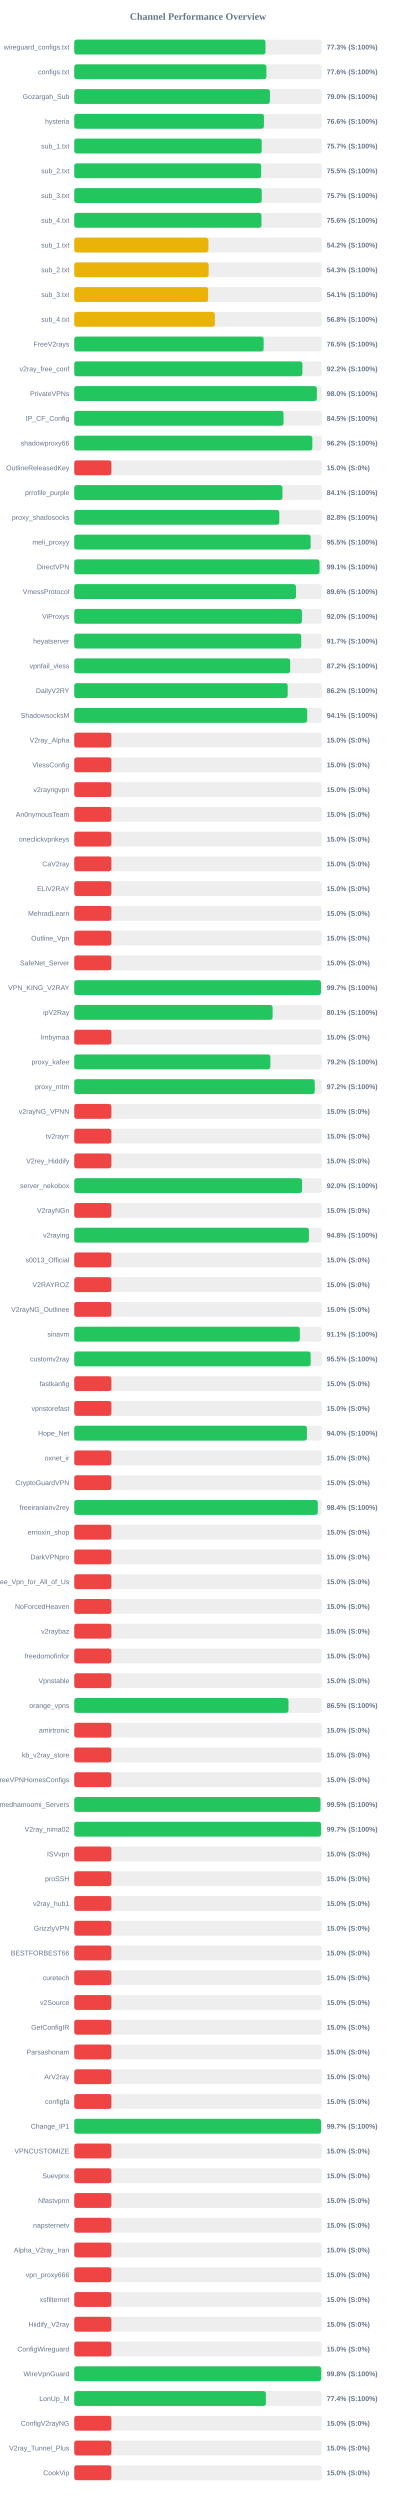
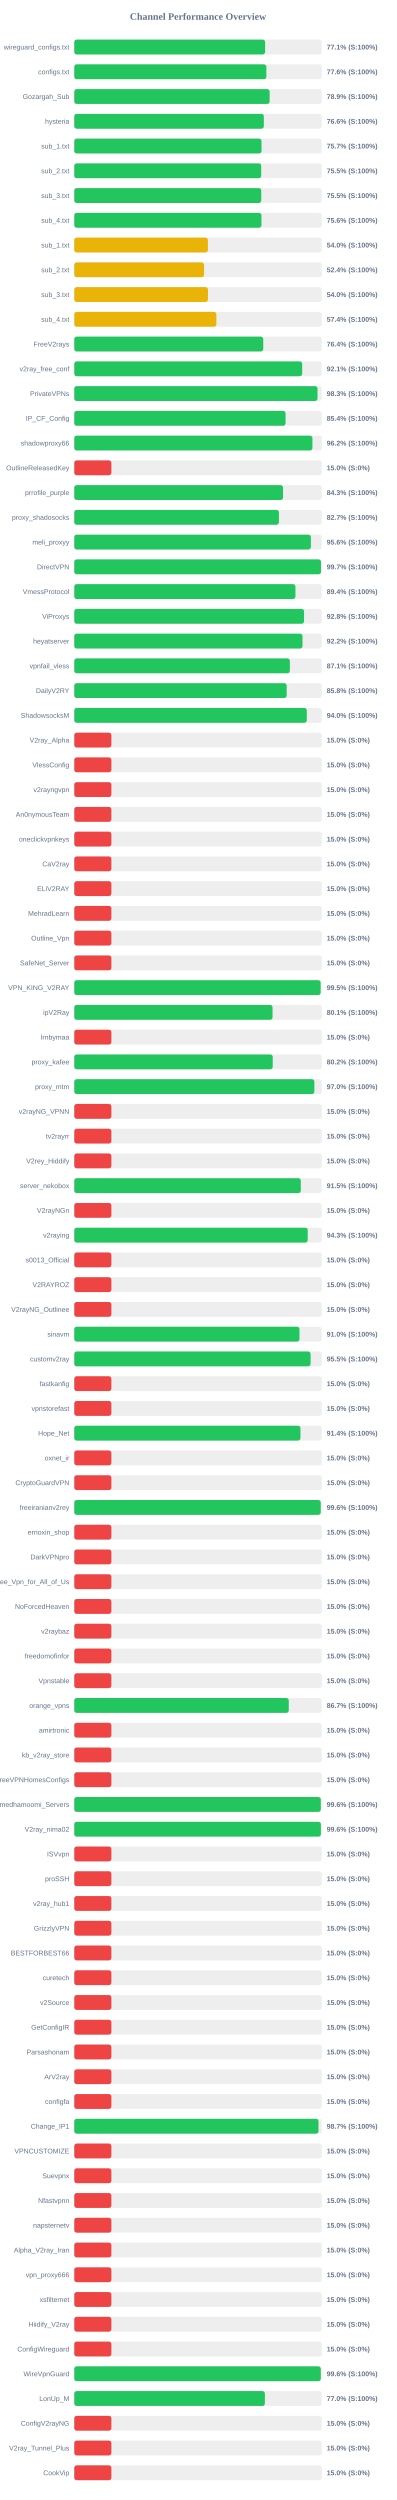
<svg xmlns="http://www.w3.org/2000/svg" width="800" height="5050" version="1.1">
  <style>
        .row { font: 14px Arial; fill: #64748b; }
        .score { font: bold 14px Arial; fill: #64748b; }
    </style>
  <text x="400" y="40" text-anchor="middle" font-size="20px" font-weight="bold" fill="#64748b">Channel Performance Overview</text>
  <rect x="150" y="80" width="500" height="30" fill="#eee" rx="5" />
-   <rect x="150" y="80" width="386.3" height="30" fill="#22c55e" rx="5" />
+   <rect x="150" y="80" width="385.55" height="30" fill="#22c55e" rx="5" />
  <text x="140" y="100" text-anchor="end" class="row">wireguard_configs.txt</text>
-   <text x="660" y="100" text-anchor="start" class="score">77.3% (S:100%)</text>
+   <text x="660" y="100" text-anchor="start" class="score">77.1% (S:100%)</text>
  <rect x="150" y="130" width="500" height="30" fill="#eee" rx="5" />
-   <rect x="150" y="130" width="388.1" height="30" fill="#22c55e" rx="5" />
+   <rect x="150" y="130" width="388.05" height="30" fill="#22c55e" rx="5" />
  <text x="140" y="150" text-anchor="end" class="row">configs.txt</text>
  <text x="660" y="150" text-anchor="start" class="score">77.6% (S:100%)</text>
  <rect x="150" y="180" width="500" height="30" fill="#eee" rx="5" />
-   <rect x="150" y="180" width="395.2" height="30" fill="#22c55e" rx="5" />
+   <rect x="150" y="180" width="394.65" height="30" fill="#22c55e" rx="5" />
  <text x="140" y="200" text-anchor="end" class="row">Gozargah_Sub</text>
-   <text x="660" y="200" text-anchor="start" class="score">79.0% (S:100%)</text>
+   <text x="660" y="200" text-anchor="start" class="score">78.9% (S:100%)</text>
  <rect x="150" y="230" width="500" height="30" fill="#eee" rx="5" />
-   <rect x="150" y="230" width="383.15" height="30" fill="#22c55e" rx="5" />
+   <rect x="150" y="230" width="382.95" height="30" fill="#22c55e" rx="5" />
  <text x="140" y="250" text-anchor="end" class="row">hysteria</text>
  <text x="660" y="250" text-anchor="start" class="score">76.6% (S:100%)</text>
  <rect x="150" y="280" width="500" height="30" fill="#eee" rx="5" />
-   <rect x="150" y="280" width="378.65" height="30" fill="#22c55e" rx="5" />
+   <rect x="150" y="280" width="378.25" height="30" fill="#22c55e" rx="5" />
  <text x="140" y="300" text-anchor="end" class="row">sub_1.txt</text>
  <text x="660" y="300" text-anchor="start" class="score">75.7% (S:100%)</text>
  <rect x="150" y="330" width="500" height="30" fill="#eee" rx="5" />
-   <rect x="150" y="330" width="377.55" height="30" fill="#22c55e" rx="5" />
+   <rect x="150" y="330" width="377.6" height="30" fill="#22c55e" rx="5" />
  <text x="140" y="350" text-anchor="end" class="row">sub_2.txt</text>
  <text x="660" y="350" text-anchor="start" class="score">75.5% (S:100%)</text>
  <rect x="150" y="380" width="500" height="30" fill="#eee" rx="5" />
-   <rect x="150" y="380" width="378.7" height="30" fill="#22c55e" rx="5" />
+   <rect x="150" y="380" width="377.75" height="30" fill="#22c55e" rx="5" />
  <text x="140" y="400" text-anchor="end" class="row">sub_3.txt</text>
-   <text x="660" y="400" text-anchor="start" class="score">75.7% (S:100%)</text>
+   <text x="660" y="400" text-anchor="start" class="score">75.5% (S:100%)</text>
  <rect x="150" y="430" width="500" height="30" fill="#eee" rx="5" />
  <rect x="150" y="430" width="378.15" height="30" fill="#22c55e" rx="5" />
  <text x="140" y="450" text-anchor="end" class="row">sub_4.txt</text>
  <text x="660" y="450" text-anchor="start" class="score">75.6% (S:100%)</text>
  <rect x="150" y="480" width="500" height="30" fill="#eee" rx="5" />
-   <rect x="150" y="480" width="270.95" height="30" fill="#eab308" rx="5" />
+   <rect x="150" y="480" width="269.95" height="30" fill="#eab308" rx="5" />
  <text x="140" y="500" text-anchor="end" class="row">sub_1.txt</text>
-   <text x="660" y="500" text-anchor="start" class="score">54.2% (S:100%)</text>
+   <text x="660" y="500" text-anchor="start" class="score">54.0% (S:100%)</text>
  <rect x="150" y="530" width="500" height="30" fill="#eee" rx="5" />
-   <rect x="150" y="530" width="271.45" height="30" fill="#eab308" rx="5" />
+   <rect x="150" y="530" width="262.2" height="30" fill="#eab308" rx="5" />
  <text x="140" y="550" text-anchor="end" class="row">sub_2.txt</text>
-   <text x="660" y="550" text-anchor="start" class="score">54.3% (S:100%)</text>
+   <text x="660" y="550" text-anchor="start" class="score">52.4% (S:100%)</text>
  <rect x="150" y="580" width="500" height="30" fill="#eee" rx="5" />
-   <rect x="150" y="580" width="270.45" height="30" fill="#eab308" rx="5" />
+   <rect x="150" y="580" width="270.1" height="30" fill="#eab308" rx="5" />
  <text x="140" y="600" text-anchor="end" class="row">sub_3.txt</text>
-   <text x="660" y="600" text-anchor="start" class="score">54.1% (S:100%)</text>
+   <text x="660" y="600" text-anchor="start" class="score">54.0% (S:100%)</text>
  <rect x="150" y="630" width="500" height="30" fill="#eee" rx="5" />
-   <rect x="150" y="630" width="284.0" height="30" fill="#eab308" rx="5" />
+   <rect x="150" y="630" width="287.05" height="30" fill="#eab308" rx="5" />
  <text x="140" y="650" text-anchor="end" class="row">sub_4.txt</text>
-   <text x="660" y="650" text-anchor="start" class="score">56.8% (S:100%)</text>
+   <text x="660" y="650" text-anchor="start" class="score">57.4% (S:100%)</text>
  <rect x="150" y="680" width="500" height="30" fill="#eee" rx="5" />
-   <rect x="150" y="680" width="382.55" height="30" fill="#22c55e" rx="5" />
+   <rect x="150" y="680" width="381.8" height="30" fill="#22c55e" rx="5" />
  <text x="140" y="700" text-anchor="end" class="row">FreeV2rays</text>
-   <text x="660" y="700" text-anchor="start" class="score">76.5% (S:100%)</text>
+   <text x="660" y="700" text-anchor="start" class="score">76.4% (S:100%)</text>
  <rect x="150" y="730" width="500" height="30" fill="#eee" rx="5" />
-   <rect x="150" y="730" width="460.8" height="30" fill="#22c55e" rx="5" />
+   <rect x="150" y="730" width="460.4" height="30" fill="#22c55e" rx="5" />
  <text x="140" y="750" text-anchor="end" class="row">v2ray_free_conf</text>
-   <text x="660" y="750" text-anchor="start" class="score">92.2% (S:100%)</text>
+   <text x="660" y="750" text-anchor="start" class="score">92.1% (S:100%)</text>
  <rect x="150" y="780" width="500" height="30" fill="#eee" rx="5" />
-   <rect x="150" y="780" width="490.1" height="30" fill="#22c55e" rx="5" />
+   <rect x="150" y="780" width="491.4" height="30" fill="#22c55e" rx="5" />
  <text x="140" y="800" text-anchor="end" class="row">PrivateVPNs</text>
-   <text x="660" y="800" text-anchor="start" class="score">98.0% (S:100%)</text>
+   <text x="660" y="800" text-anchor="start" class="score">98.3% (S:100%)</text>
  <rect x="150" y="830" width="500" height="30" fill="#eee" rx="5" />
-   <rect x="150" y="830" width="422.75" height="30" fill="#22c55e" rx="5" />
+   <rect x="150" y="830" width="426.85" height="30" fill="#22c55e" rx="5" />
  <text x="140" y="850" text-anchor="end" class="row">IP_CF_Config</text>
-   <text x="660" y="850" text-anchor="start" class="score">84.5% (S:100%)</text>
+   <text x="660" y="850" text-anchor="start" class="score">85.4% (S:100%)</text>
  <rect x="150" y="880" width="500" height="30" fill="#eee" rx="5" />
-   <rect x="150" y="880" width="480.95" height="30" fill="#22c55e" rx="5" />
+   <rect x="150" y="880" width="481.1" height="30" fill="#22c55e" rx="5" />
  <text x="140" y="900" text-anchor="end" class="row">shadowproxy66</text>
  <text x="660" y="900" text-anchor="start" class="score">96.2% (S:100%)</text>
  <rect x="150" y="930" width="500" height="30" fill="#eee" rx="5" />
  <rect x="150" y="930" width="75.0" height="30" fill="#ef4444" rx="5" />
  <text x="140" y="950" text-anchor="end" class="row">OutlineReleasedKey</text>
  <text x="660" y="950" text-anchor="start" class="score">15.0% (S:0%)</text>
  <rect x="150" y="980" width="500" height="30" fill="#eee" rx="5" />
-   <rect x="150" y="980" width="420.6" height="30" fill="#22c55e" rx="5" />
+   <rect x="150" y="980" width="421.75" height="30" fill="#22c55e" rx="5" />
  <text x="140" y="1000" text-anchor="end" class="row">prrofile_purple</text>
-   <text x="660" y="1000" text-anchor="start" class="score">84.1% (S:100%)</text>
+   <text x="660" y="1000" text-anchor="start" class="score">84.3% (S:100%)</text>
  <rect x="150" y="1030" width="500" height="30" fill="#eee" rx="5" />
-   <rect x="150" y="1030" width="414.2" height="30" fill="#22c55e" rx="5" />
+   <rect x="150" y="1030" width="413.4" height="30" fill="#22c55e" rx="5" />
  <text x="140" y="1050" text-anchor="end" class="row">proxy_shadosocks</text>
-   <text x="660" y="1050" text-anchor="start" class="score">82.8% (S:100%)</text>
+   <text x="660" y="1050" text-anchor="start" class="score">82.7% (S:100%)</text>
  <rect x="150" y="1080" width="500" height="30" fill="#eee" rx="5" />
-   <rect x="150" y="1080" width="477.5" height="30" fill="#22c55e" rx="5" />
+   <rect x="150" y="1080" width="477.95" height="30" fill="#22c55e" rx="5" />
  <text x="140" y="1100" text-anchor="end" class="row">meli_proxyy</text>
-   <text x="660" y="1100" text-anchor="start" class="score">95.5% (S:100%)</text>
+   <text x="660" y="1100" text-anchor="start" class="score">95.6% (S:100%)</text>
  <rect x="150" y="1130" width="500" height="30" fill="#eee" rx="5" />
-   <rect x="150" y="1130" width="495.5" height="30" fill="#22c55e" rx="5" />
+   <rect x="150" y="1130" width="498.4" height="30" fill="#22c55e" rx="5" />
  <text x="140" y="1150" text-anchor="end" class="row">DirectVPN</text>
-   <text x="660" y="1150" text-anchor="start" class="score">99.1% (S:100%)</text>
+   <text x="660" y="1150" text-anchor="start" class="score">99.7% (S:100%)</text>
  <rect x="150" y="1180" width="500" height="30" fill="#eee" rx="5" />
-   <rect x="150" y="1180" width="447.9" height="30" fill="#22c55e" rx="5" />
+   <rect x="150" y="1180" width="446.8" height="30" fill="#22c55e" rx="5" />
  <text x="140" y="1200" text-anchor="end" class="row">VmessProtocol</text>
-   <text x="660" y="1200" text-anchor="start" class="score">89.6% (S:100%)</text>
+   <text x="660" y="1200" text-anchor="start" class="score">89.4% (S:100%)</text>
  <rect x="150" y="1230" width="500" height="30" fill="#eee" rx="5" />
-   <rect x="150" y="1230" width="459.85" height="30" fill="#22c55e" rx="5" />
+   <rect x="150" y="1230" width="464.2" height="30" fill="#22c55e" rx="5" />
  <text x="140" y="1250" text-anchor="end" class="row">ViProxys</text>
-   <text x="660" y="1250" text-anchor="start" class="score">92.0% (S:100%)</text>
+   <text x="660" y="1250" text-anchor="start" class="score">92.8% (S:100%)</text>
  <rect x="150" y="1280" width="500" height="30" fill="#eee" rx="5" />
-   <rect x="150" y="1280" width="458.5" height="30" fill="#22c55e" rx="5" />
+   <rect x="150" y="1280" width="461.1" height="30" fill="#22c55e" rx="5" />
  <text x="140" y="1300" text-anchor="end" class="row">heyatserver</text>
-   <text x="660" y="1300" text-anchor="start" class="score">91.7% (S:100%)</text>
+   <text x="660" y="1300" text-anchor="start" class="score">92.2% (S:100%)</text>
  <rect x="150" y="1330" width="500" height="30" fill="#eee" rx="5" />
-   <rect x="150" y="1330" width="436.15" height="30" fill="#22c55e" rx="5" />
+   <rect x="150" y="1330" width="435.5" height="30" fill="#22c55e" rx="5" />
  <text x="140" y="1350" text-anchor="end" class="row">vpnfail_vless</text>
-   <text x="660" y="1350" text-anchor="start" class="score">87.2% (S:100%)</text>
+   <text x="660" y="1350" text-anchor="start" class="score">87.1% (S:100%)</text>
  <rect x="150" y="1380" width="500" height="30" fill="#eee" rx="5" />
-   <rect x="150" y="1380" width="431.15" height="30" fill="#22c55e" rx="5" />
+   <rect x="150" y="1380" width="429.1" height="30" fill="#22c55e" rx="5" />
  <text x="140" y="1400" text-anchor="end" class="row">DailyV2RY</text>
-   <text x="660" y="1400" text-anchor="start" class="score">86.2% (S:100%)</text>
+   <text x="660" y="1400" text-anchor="start" class="score">85.8% (S:100%)</text>
  <rect x="150" y="1430" width="500" height="30" fill="#eee" rx="5" />
-   <rect x="150" y="1430" width="470.6" height="30" fill="#22c55e" rx="5" />
+   <rect x="150" y="1430" width="469.75" height="30" fill="#22c55e" rx="5" />
  <text x="140" y="1450" text-anchor="end" class="row">ShadowsocksM</text>
-   <text x="660" y="1450" text-anchor="start" class="score">94.1% (S:100%)</text>
+   <text x="660" y="1450" text-anchor="start" class="score">94.0% (S:100%)</text>
  <rect x="150" y="1480" width="500" height="30" fill="#eee" rx="5" />
  <rect x="150" y="1480" width="75.0" height="30" fill="#ef4444" rx="5" />
  <text x="140" y="1500" text-anchor="end" class="row">V2ray_Alpha</text>
  <text x="660" y="1500" text-anchor="start" class="score">15.0% (S:0%)</text>
  <rect x="150" y="1530" width="500" height="30" fill="#eee" rx="5" />
  <rect x="150" y="1530" width="75.0" height="30" fill="#ef4444" rx="5" />
  <text x="140" y="1550" text-anchor="end" class="row">VlessConfig</text>
  <text x="660" y="1550" text-anchor="start" class="score">15.0% (S:0%)</text>
  <rect x="150" y="1580" width="500" height="30" fill="#eee" rx="5" />
  <rect x="150" y="1580" width="75.0" height="30" fill="#ef4444" rx="5" />
  <text x="140" y="1600" text-anchor="end" class="row">v2rayngvpn</text>
  <text x="660" y="1600" text-anchor="start" class="score">15.0% (S:0%)</text>
  <rect x="150" y="1630" width="500" height="30" fill="#eee" rx="5" />
  <rect x="150" y="1630" width="75.0" height="30" fill="#ef4444" rx="5" />
  <text x="140" y="1650" text-anchor="end" class="row">An0nymousTeam</text>
  <text x="660" y="1650" text-anchor="start" class="score">15.0% (S:0%)</text>
  <rect x="150" y="1680" width="500" height="30" fill="#eee" rx="5" />
  <rect x="150" y="1680" width="75.0" height="30" fill="#ef4444" rx="5" />
  <text x="140" y="1700" text-anchor="end" class="row">oneclickvpnkeys</text>
  <text x="660" y="1700" text-anchor="start" class="score">15.0% (S:0%)</text>
  <rect x="150" y="1730" width="500" height="30" fill="#eee" rx="5" />
  <rect x="150" y="1730" width="75.0" height="30" fill="#ef4444" rx="5" />
  <text x="140" y="1750" text-anchor="end" class="row">CaV2ray</text>
  <text x="660" y="1750" text-anchor="start" class="score">15.0% (S:0%)</text>
  <rect x="150" y="1780" width="500" height="30" fill="#eee" rx="5" />
  <rect x="150" y="1780" width="75.0" height="30" fill="#ef4444" rx="5" />
  <text x="140" y="1800" text-anchor="end" class="row">ELiV2RAY</text>
  <text x="660" y="1800" text-anchor="start" class="score">15.0% (S:0%)</text>
  <rect x="150" y="1830" width="500" height="30" fill="#eee" rx="5" />
  <rect x="150" y="1830" width="75.0" height="30" fill="#ef4444" rx="5" />
  <text x="140" y="1850" text-anchor="end" class="row">MehradLearn</text>
  <text x="660" y="1850" text-anchor="start" class="score">15.0% (S:0%)</text>
  <rect x="150" y="1880" width="500" height="30" fill="#eee" rx="5" />
  <rect x="150" y="1880" width="75.0" height="30" fill="#ef4444" rx="5" />
  <text x="140" y="1900" text-anchor="end" class="row">Outline_Vpn</text>
  <text x="660" y="1900" text-anchor="start" class="score">15.0% (S:0%)</text>
  <rect x="150" y="1930" width="500" height="30" fill="#eee" rx="5" />
  <rect x="150" y="1930" width="75.0" height="30" fill="#ef4444" rx="5" />
  <text x="140" y="1950" text-anchor="end" class="row">SafeNet_Server</text>
  <text x="660" y="1950" text-anchor="start" class="score">15.0% (S:0%)</text>
  <rect x="150" y="1980" width="500" height="30" fill="#eee" rx="5" />
-   <rect x="150" y="1980" width="498.4" height="30" fill="#22c55e" rx="5" />
+   <rect x="150" y="1980" width="497.7" height="30" fill="#22c55e" rx="5" />
  <text x="140" y="2000" text-anchor="end" class="row">VPN_KING_V2RAY</text>
-   <text x="660" y="2000" text-anchor="start" class="score">99.7% (S:100%)</text>
+   <text x="660" y="2000" text-anchor="start" class="score">99.5% (S:100%)</text>
  <rect x="150" y="2030" width="500" height="30" fill="#eee" rx="5" />
-   <rect x="150" y="2030" width="400.7" height="30" fill="#22c55e" rx="5" />
+   <rect x="150" y="2030" width="400.55" height="30" fill="#22c55e" rx="5" />
  <text x="140" y="2050" text-anchor="end" class="row">ipV2Ray</text>
  <text x="660" y="2050" text-anchor="start" class="score">80.1% (S:100%)</text>
  <rect x="150" y="2080" width="500" height="30" fill="#eee" rx="5" />
  <rect x="150" y="2080" width="75.0" height="30" fill="#ef4444" rx="5" />
  <text x="140" y="2100" text-anchor="end" class="row">lrnbymaa</text>
  <text x="660" y="2100" text-anchor="start" class="score">15.0% (S:0%)</text>
  <rect x="150" y="2130" width="500" height="30" fill="#eee" rx="5" />
-   <rect x="150" y="2130" width="396.15" height="30" fill="#22c55e" rx="5" />
+   <rect x="150" y="2130" width="400.95" height="30" fill="#22c55e" rx="5" />
  <text x="140" y="2150" text-anchor="end" class="row">proxy_kafee</text>
-   <text x="660" y="2150" text-anchor="start" class="score">79.2% (S:100%)</text>
+   <text x="660" y="2150" text-anchor="start" class="score">80.2% (S:100%)</text>
  <rect x="150" y="2180" width="500" height="30" fill="#eee" rx="5" />
-   <rect x="150" y="2180" width="485.8" height="30" fill="#22c55e" rx="5" />
+   <rect x="150" y="2180" width="485.0" height="30" fill="#22c55e" rx="5" />
  <text x="140" y="2200" text-anchor="end" class="row">proxy_mtm</text>
-   <text x="660" y="2200" text-anchor="start" class="score">97.2% (S:100%)</text>
+   <text x="660" y="2200" text-anchor="start" class="score">97.0% (S:100%)</text>
  <rect x="150" y="2230" width="500" height="30" fill="#eee" rx="5" />
  <rect x="150" y="2230" width="75.0" height="30" fill="#ef4444" rx="5" />
  <text x="140" y="2250" text-anchor="end" class="row">v2rayNG_VPNN</text>
  <text x="660" y="2250" text-anchor="start" class="score">15.0% (S:0%)</text>
  <rect x="150" y="2280" width="500" height="30" fill="#eee" rx="5" />
  <rect x="150" y="2280" width="75.0" height="30" fill="#ef4444" rx="5" />
  <text x="140" y="2300" text-anchor="end" class="row">tv2rayrr</text>
  <text x="660" y="2300" text-anchor="start" class="score">15.0% (S:0%)</text>
  <rect x="150" y="2330" width="500" height="30" fill="#eee" rx="5" />
  <rect x="150" y="2330" width="75.0" height="30" fill="#ef4444" rx="5" />
  <text x="140" y="2350" text-anchor="end" class="row">V2rey_Hiddify</text>
  <text x="660" y="2350" text-anchor="start" class="score">15.0% (S:0%)</text>
  <rect x="150" y="2380" width="500" height="30" fill="#eee" rx="5" />
-   <rect x="150" y="2380" width="460.15" height="30" fill="#22c55e" rx="5" />
+   <rect x="150" y="2380" width="457.6" height="30" fill="#22c55e" rx="5" />
  <text x="140" y="2400" text-anchor="end" class="row">server_nekobox</text>
-   <text x="660" y="2400" text-anchor="start" class="score">92.0% (S:100%)</text>
+   <text x="660" y="2400" text-anchor="start" class="score">91.5% (S:100%)</text>
  <rect x="150" y="2430" width="500" height="30" fill="#eee" rx="5" />
  <rect x="150" y="2430" width="75.0" height="30" fill="#ef4444" rx="5" />
  <text x="140" y="2450" text-anchor="end" class="row">V2rayNGn</text>
  <text x="660" y="2450" text-anchor="start" class="score">15.0% (S:0%)</text>
  <rect x="150" y="2480" width="500" height="30" fill="#eee" rx="5" />
-   <rect x="150" y="2480" width="473.95" height="30" fill="#22c55e" rx="5" />
+   <rect x="150" y="2480" width="471.65" height="30" fill="#22c55e" rx="5" />
  <text x="140" y="2500" text-anchor="end" class="row">v2raying</text>
-   <text x="660" y="2500" text-anchor="start" class="score">94.8% (S:100%)</text>
+   <text x="660" y="2500" text-anchor="start" class="score">94.3% (S:100%)</text>
  <rect x="150" y="2530" width="500" height="30" fill="#eee" rx="5" />
  <rect x="150" y="2530" width="75.0" height="30" fill="#ef4444" rx="5" />
  <text x="140" y="2550" text-anchor="end" class="row">s0013_Official</text>
  <text x="660" y="2550" text-anchor="start" class="score">15.0% (S:0%)</text>
  <rect x="150" y="2580" width="500" height="30" fill="#eee" rx="5" />
  <rect x="150" y="2580" width="75.0" height="30" fill="#ef4444" rx="5" />
  <text x="140" y="2600" text-anchor="end" class="row">V2RAYROZ</text>
  <text x="660" y="2600" text-anchor="start" class="score">15.0% (S:0%)</text>
  <rect x="150" y="2630" width="500" height="30" fill="#eee" rx="5" />
  <rect x="150" y="2630" width="75.0" height="30" fill="#ef4444" rx="5" />
  <text x="140" y="2650" text-anchor="end" class="row">V2rayNG_Outlinee</text>
  <text x="660" y="2650" text-anchor="start" class="score">15.0% (S:0%)</text>
  <rect x="150" y="2680" width="500" height="30" fill="#eee" rx="5" />
-   <rect x="150" y="2680" width="455.7" height="30" fill="#22c55e" rx="5" />
+   <rect x="150" y="2680" width="455.0" height="30" fill="#22c55e" rx="5" />
  <text x="140" y="2700" text-anchor="end" class="row">sinavm</text>
-   <text x="660" y="2700" text-anchor="start" class="score">91.1% (S:100%)</text>
+   <text x="660" y="2700" text-anchor="start" class="score">91.0% (S:100%)</text>
  <rect x="150" y="2730" width="500" height="30" fill="#eee" rx="5" />
-   <rect x="150" y="2730" width="477.55" height="30" fill="#22c55e" rx="5" />
+   <rect x="150" y="2730" width="477.35" height="30" fill="#22c55e" rx="5" />
  <text x="140" y="2750" text-anchor="end" class="row">customv2ray</text>
  <text x="660" y="2750" text-anchor="start" class="score">95.5% (S:100%)</text>
  <rect x="150" y="2780" width="500" height="30" fill="#eee" rx="5" />
  <rect x="150" y="2780" width="75.0" height="30" fill="#ef4444" rx="5" />
  <text x="140" y="2800" text-anchor="end" class="row">fastkanfig</text>
  <text x="660" y="2800" text-anchor="start" class="score">15.0% (S:0%)</text>
  <rect x="150" y="2830" width="500" height="30" fill="#eee" rx="5" />
  <rect x="150" y="2830" width="75.0" height="30" fill="#ef4444" rx="5" />
  <text x="140" y="2850" text-anchor="end" class="row">vpnstorefast</text>
  <text x="660" y="2850" text-anchor="start" class="score">15.0% (S:0%)</text>
  <rect x="150" y="2880" width="500" height="30" fill="#eee" rx="5" />
-   <rect x="150" y="2880" width="470.0" height="30" fill="#22c55e" rx="5" />
+   <rect x="150" y="2880" width="456.95" height="30" fill="#22c55e" rx="5" />
  <text x="140" y="2900" text-anchor="end" class="row">Hope_Net</text>
-   <text x="660" y="2900" text-anchor="start" class="score">94.0% (S:100%)</text>
+   <text x="660" y="2900" text-anchor="start" class="score">91.4% (S:100%)</text>
  <rect x="150" y="2930" width="500" height="30" fill="#eee" rx="5" />
  <rect x="150" y="2930" width="75.0" height="30" fill="#ef4444" rx="5" />
  <text x="140" y="2950" text-anchor="end" class="row">oxnet_ir</text>
  <text x="660" y="2950" text-anchor="start" class="score">15.0% (S:0%)</text>
  <rect x="150" y="2980" width="500" height="30" fill="#eee" rx="5" />
  <rect x="150" y="2980" width="75.0" height="30" fill="#ef4444" rx="5" />
  <text x="140" y="3000" text-anchor="end" class="row">CryptoGuardVPN</text>
  <text x="660" y="3000" text-anchor="start" class="score">15.0% (S:0%)</text>
  <rect x="150" y="3030" width="500" height="30" fill="#eee" rx="5" />
-   <rect x="150" y="3030" width="492.0" height="30" fill="#22c55e" rx="5" />
+   <rect x="150" y="3030" width="497.9" height="30" fill="#22c55e" rx="5" />
  <text x="140" y="3050" text-anchor="end" class="row">freeiranianv2rey</text>
-   <text x="660" y="3050" text-anchor="start" class="score">98.4% (S:100%)</text>
+   <text x="660" y="3050" text-anchor="start" class="score">99.6% (S:100%)</text>
  <rect x="150" y="3080" width="500" height="30" fill="#eee" rx="5" />
  <rect x="150" y="3080" width="75.0" height="30" fill="#ef4444" rx="5" />
  <text x="140" y="3100" text-anchor="end" class="row">ernoxin_shop</text>
  <text x="660" y="3100" text-anchor="start" class="score">15.0% (S:0%)</text>
  <rect x="150" y="3130" width="500" height="30" fill="#eee" rx="5" />
  <rect x="150" y="3130" width="75.0" height="30" fill="#ef4444" rx="5" />
  <text x="140" y="3150" text-anchor="end" class="row">DarkVPNpro</text>
  <text x="660" y="3150" text-anchor="start" class="score">15.0% (S:0%)</text>
  <rect x="150" y="3180" width="500" height="30" fill="#eee" rx="5" />
  <rect x="150" y="3180" width="75.0" height="30" fill="#ef4444" rx="5" />
  <text x="140" y="3200" text-anchor="end" class="row">Free_Vpn_for_All_of_Us</text>
  <text x="660" y="3200" text-anchor="start" class="score">15.0% (S:0%)</text>
  <rect x="150" y="3230" width="500" height="30" fill="#eee" rx="5" />
  <rect x="150" y="3230" width="75.0" height="30" fill="#ef4444" rx="5" />
  <text x="140" y="3250" text-anchor="end" class="row">NoForcedHeaven</text>
  <text x="660" y="3250" text-anchor="start" class="score">15.0% (S:0%)</text>
  <rect x="150" y="3280" width="500" height="30" fill="#eee" rx="5" />
  <rect x="150" y="3280" width="75.0" height="30" fill="#ef4444" rx="5" />
  <text x="140" y="3300" text-anchor="end" class="row">v2raybaz</text>
  <text x="660" y="3300" text-anchor="start" class="score">15.0% (S:0%)</text>
  <rect x="150" y="3330" width="500" height="30" fill="#eee" rx="5" />
  <rect x="150" y="3330" width="75.0" height="30" fill="#ef4444" rx="5" />
  <text x="140" y="3350" text-anchor="end" class="row">freedomofinfor</text>
  <text x="660" y="3350" text-anchor="start" class="score">15.0% (S:0%)</text>
  <rect x="150" y="3380" width="500" height="30" fill="#eee" rx="5" />
  <rect x="150" y="3380" width="75.0" height="30" fill="#ef4444" rx="5" />
  <text x="140" y="3400" text-anchor="end" class="row">Vpnstable</text>
  <text x="660" y="3400" text-anchor="start" class="score">15.0% (S:0%)</text>
  <rect x="150" y="3430" width="500" height="30" fill="#eee" rx="5" />
-   <rect x="150" y="3430" width="432.7" height="30" fill="#22c55e" rx="5" />
+   <rect x="150" y="3430" width="433.3" height="30" fill="#22c55e" rx="5" />
  <text x="140" y="3450" text-anchor="end" class="row">orange_vpns</text>
-   <text x="660" y="3450" text-anchor="start" class="score">86.5% (S:100%)</text>
+   <text x="660" y="3450" text-anchor="start" class="score">86.7% (S:100%)</text>
  <rect x="150" y="3480" width="500" height="30" fill="#eee" rx="5" />
  <rect x="150" y="3480" width="75.0" height="30" fill="#ef4444" rx="5" />
  <text x="140" y="3500" text-anchor="end" class="row">amirtronic</text>
  <text x="660" y="3500" text-anchor="start" class="score">15.0% (S:0%)</text>
  <rect x="150" y="3530" width="500" height="30" fill="#eee" rx="5" />
  <rect x="150" y="3530" width="75.0" height="30" fill="#ef4444" rx="5" />
  <text x="140" y="3550" text-anchor="end" class="row">kb_v2ray_store</text>
  <text x="660" y="3550" text-anchor="start" class="score">15.0% (S:0%)</text>
  <rect x="150" y="3580" width="500" height="30" fill="#eee" rx="5" />
  <rect x="150" y="3580" width="75.0" height="30" fill="#ef4444" rx="5" />
  <text x="140" y="3600" text-anchor="end" class="row">FreeVPNHomesConfigs</text>
  <text x="660" y="3600" text-anchor="start" class="score">15.0% (S:0%)</text>
  <rect x="150" y="3630" width="500" height="30" fill="#eee" rx="5" />
-   <rect x="150" y="3630" width="497.35" height="30" fill="#22c55e" rx="5" />
+   <rect x="150" y="3630" width="498.0" height="30" fill="#22c55e" rx="5" />
  <text x="140" y="3650" text-anchor="end" class="row">Ahmedhamoomi_Servers</text>
-   <text x="660" y="3650" text-anchor="start" class="score">99.5% (S:100%)</text>
+   <text x="660" y="3650" text-anchor="start" class="score">99.6% (S:100%)</text>
  <rect x="150" y="3680" width="500" height="30" fill="#eee" rx="5" />
-   <rect x="150" y="3680" width="498.6" height="30" fill="#22c55e" rx="5" />
+   <rect x="150" y="3680" width="498.2" height="30" fill="#22c55e" rx="5" />
  <text x="140" y="3700" text-anchor="end" class="row">V2ray_nima02</text>
-   <text x="660" y="3700" text-anchor="start" class="score">99.7% (S:100%)</text>
+   <text x="660" y="3700" text-anchor="start" class="score">99.6% (S:100%)</text>
  <rect x="150" y="3730" width="500" height="30" fill="#eee" rx="5" />
  <rect x="150" y="3730" width="75.0" height="30" fill="#ef4444" rx="5" />
  <text x="140" y="3750" text-anchor="end" class="row">ISVvpn</text>
  <text x="660" y="3750" text-anchor="start" class="score">15.0% (S:0%)</text>
  <rect x="150" y="3780" width="500" height="30" fill="#eee" rx="5" />
  <rect x="150" y="3780" width="75.0" height="30" fill="#ef4444" rx="5" />
  <text x="140" y="3800" text-anchor="end" class="row">proSSH</text>
  <text x="660" y="3800" text-anchor="start" class="score">15.0% (S:0%)</text>
  <rect x="150" y="3830" width="500" height="30" fill="#eee" rx="5" />
  <rect x="150" y="3830" width="75.0" height="30" fill="#ef4444" rx="5" />
  <text x="140" y="3850" text-anchor="end" class="row">v2ray_hub1</text>
  <text x="660" y="3850" text-anchor="start" class="score">15.0% (S:0%)</text>
  <rect x="150" y="3880" width="500" height="30" fill="#eee" rx="5" />
  <rect x="150" y="3880" width="75.0" height="30" fill="#ef4444" rx="5" />
  <text x="140" y="3900" text-anchor="end" class="row">GrizzlyVPN</text>
  <text x="660" y="3900" text-anchor="start" class="score">15.0% (S:0%)</text>
  <rect x="150" y="3930" width="500" height="30" fill="#eee" rx="5" />
  <rect x="150" y="3930" width="75.0" height="30" fill="#ef4444" rx="5" />
  <text x="140" y="3950" text-anchor="end" class="row">BESTFORBEST66</text>
  <text x="660" y="3950" text-anchor="start" class="score">15.0% (S:0%)</text>
  <rect x="150" y="3980" width="500" height="30" fill="#eee" rx="5" />
  <rect x="150" y="3980" width="75.0" height="30" fill="#ef4444" rx="5" />
  <text x="140" y="4000" text-anchor="end" class="row">curetech</text>
  <text x="660" y="4000" text-anchor="start" class="score">15.0% (S:0%)</text>
  <rect x="150" y="4030" width="500" height="30" fill="#eee" rx="5" />
  <rect x="150" y="4030" width="75.0" height="30" fill="#ef4444" rx="5" />
  <text x="140" y="4050" text-anchor="end" class="row">v2Source</text>
  <text x="660" y="4050" text-anchor="start" class="score">15.0% (S:0%)</text>
  <rect x="150" y="4080" width="500" height="30" fill="#eee" rx="5" />
  <rect x="150" y="4080" width="75.0" height="30" fill="#ef4444" rx="5" />
  <text x="140" y="4100" text-anchor="end" class="row">GetConfigIR</text>
  <text x="660" y="4100" text-anchor="start" class="score">15.0% (S:0%)</text>
  <rect x="150" y="4130" width="500" height="30" fill="#eee" rx="5" />
  <rect x="150" y="4130" width="75.0" height="30" fill="#ef4444" rx="5" />
  <text x="140" y="4150" text-anchor="end" class="row">Parsashonam</text>
  <text x="660" y="4150" text-anchor="start" class="score">15.0% (S:0%)</text>
  <rect x="150" y="4180" width="500" height="30" fill="#eee" rx="5" />
  <rect x="150" y="4180" width="75.0" height="30" fill="#ef4444" rx="5" />
  <text x="140" y="4200" text-anchor="end" class="row">ArV2ray</text>
  <text x="660" y="4200" text-anchor="start" class="score">15.0% (S:0%)</text>
  <rect x="150" y="4230" width="500" height="30" fill="#eee" rx="5" />
  <rect x="150" y="4230" width="75.0" height="30" fill="#ef4444" rx="5" />
  <text x="140" y="4250" text-anchor="end" class="row">configfa</text>
  <text x="660" y="4250" text-anchor="start" class="score">15.0% (S:0%)</text>
  <rect x="150" y="4280" width="500" height="30" fill="#eee" rx="5" />
-   <rect x="150" y="4280" width="498.5" height="30" fill="#22c55e" rx="5" />
+   <rect x="150" y="4280" width="493.4" height="30" fill="#22c55e" rx="5" />
  <text x="140" y="4300" text-anchor="end" class="row">Change_IP1</text>
-   <text x="660" y="4300" text-anchor="start" class="score">99.7% (S:100%)</text>
+   <text x="660" y="4300" text-anchor="start" class="score">98.7% (S:100%)</text>
  <rect x="150" y="4330" width="500" height="30" fill="#eee" rx="5" />
  <rect x="150" y="4330" width="75.0" height="30" fill="#ef4444" rx="5" />
  <text x="140" y="4350" text-anchor="end" class="row">VPNCUSTOMIZE</text>
  <text x="660" y="4350" text-anchor="start" class="score">15.0% (S:0%)</text>
  <rect x="150" y="4380" width="500" height="30" fill="#eee" rx="5" />
  <rect x="150" y="4380" width="75.0" height="30" fill="#ef4444" rx="5" />
  <text x="140" y="4400" text-anchor="end" class="row">Suevpnx</text>
  <text x="660" y="4400" text-anchor="start" class="score">15.0% (S:0%)</text>
  <rect x="150" y="4430" width="500" height="30" fill="#eee" rx="5" />
  <rect x="150" y="4430" width="75.0" height="30" fill="#ef4444" rx="5" />
  <text x="140" y="4450" text-anchor="end" class="row">Nfastvpnn</text>
  <text x="660" y="4450" text-anchor="start" class="score">15.0% (S:0%)</text>
  <rect x="150" y="4480" width="500" height="30" fill="#eee" rx="5" />
  <rect x="150" y="4480" width="75.0" height="30" fill="#ef4444" rx="5" />
  <text x="140" y="4500" text-anchor="end" class="row">napsternetv</text>
  <text x="660" y="4500" text-anchor="start" class="score">15.0% (S:0%)</text>
  <rect x="150" y="4530" width="500" height="30" fill="#eee" rx="5" />
  <rect x="150" y="4530" width="75.0" height="30" fill="#ef4444" rx="5" />
  <text x="140" y="4550" text-anchor="end" class="row">Alpha_V2ray_Iran</text>
  <text x="660" y="4550" text-anchor="start" class="score">15.0% (S:0%)</text>
  <rect x="150" y="4580" width="500" height="30" fill="#eee" rx="5" />
  <rect x="150" y="4580" width="75.0" height="30" fill="#ef4444" rx="5" />
  <text x="140" y="4600" text-anchor="end" class="row">vpn_proxy666</text>
  <text x="660" y="4600" text-anchor="start" class="score">15.0% (S:0%)</text>
  <rect x="150" y="4630" width="500" height="30" fill="#eee" rx="5" />
  <rect x="150" y="4630" width="75.0" height="30" fill="#ef4444" rx="5" />
  <text x="140" y="4650" text-anchor="end" class="row">xsfilternet</text>
  <text x="660" y="4650" text-anchor="start" class="score">15.0% (S:0%)</text>
  <rect x="150" y="4680" width="500" height="30" fill="#eee" rx="5" />
  <rect x="150" y="4680" width="75.0" height="30" fill="#ef4444" rx="5" />
  <text x="140" y="4700" text-anchor="end" class="row">Hiidify_V2ray</text>
  <text x="660" y="4700" text-anchor="start" class="score">15.0% (S:0%)</text>
  <rect x="150" y="4730" width="500" height="30" fill="#eee" rx="5" />
  <rect x="150" y="4730" width="75.0" height="30" fill="#ef4444" rx="5" />
  <text x="140" y="4750" text-anchor="end" class="row">ConfigWireguard</text>
  <text x="660" y="4750" text-anchor="start" class="score">15.0% (S:0%)</text>
  <rect x="150" y="4780" width="500" height="30" fill="#eee" rx="5" />
-   <rect x="150" y="4780" width="498.85" height="30" fill="#22c55e" rx="5" />
+   <rect x="150" y="4780" width="498.0" height="30" fill="#22c55e" rx="5" />
  <text x="140" y="4800" text-anchor="end" class="row">WireVpnGuard</text>
-   <text x="660" y="4800" text-anchor="start" class="score">99.8% (S:100%)</text>
+   <text x="660" y="4800" text-anchor="start" class="score">99.6% (S:100%)</text>
  <rect x="150" y="4830" width="500" height="30" fill="#eee" rx="5" />
-   <rect x="150" y="4830" width="387.05" height="30" fill="#22c55e" rx="5" />
+   <rect x="150" y="4830" width="385.05" height="30" fill="#22c55e" rx="5" />
  <text x="140" y="4850" text-anchor="end" class="row">LonUp_M</text>
-   <text x="660" y="4850" text-anchor="start" class="score">77.4% (S:100%)</text>
+   <text x="660" y="4850" text-anchor="start" class="score">77.0% (S:100%)</text>
  <rect x="150" y="4880" width="500" height="30" fill="#eee" rx="5" />
  <rect x="150" y="4880" width="75.0" height="30" fill="#ef4444" rx="5" />
  <text x="140" y="4900" text-anchor="end" class="row">ConfigV2rayNG</text>
  <text x="660" y="4900" text-anchor="start" class="score">15.0% (S:0%)</text>
  <rect x="150" y="4930" width="500" height="30" fill="#eee" rx="5" />
  <rect x="150" y="4930" width="75.0" height="30" fill="#ef4444" rx="5" />
  <text x="140" y="4950" text-anchor="end" class="row">V2ray_Tunnel_Plus</text>
  <text x="660" y="4950" text-anchor="start" class="score">15.0% (S:0%)</text>
  <rect x="150" y="4980" width="500" height="30" fill="#eee" rx="5" />
  <rect x="150" y="4980" width="75.0" height="30" fill="#ef4444" rx="5" />
  <text x="140" y="5000" text-anchor="end" class="row">CookVip</text>
  <text x="660" y="5000" text-anchor="start" class="score">15.0% (S:0%)</text>
</svg>
